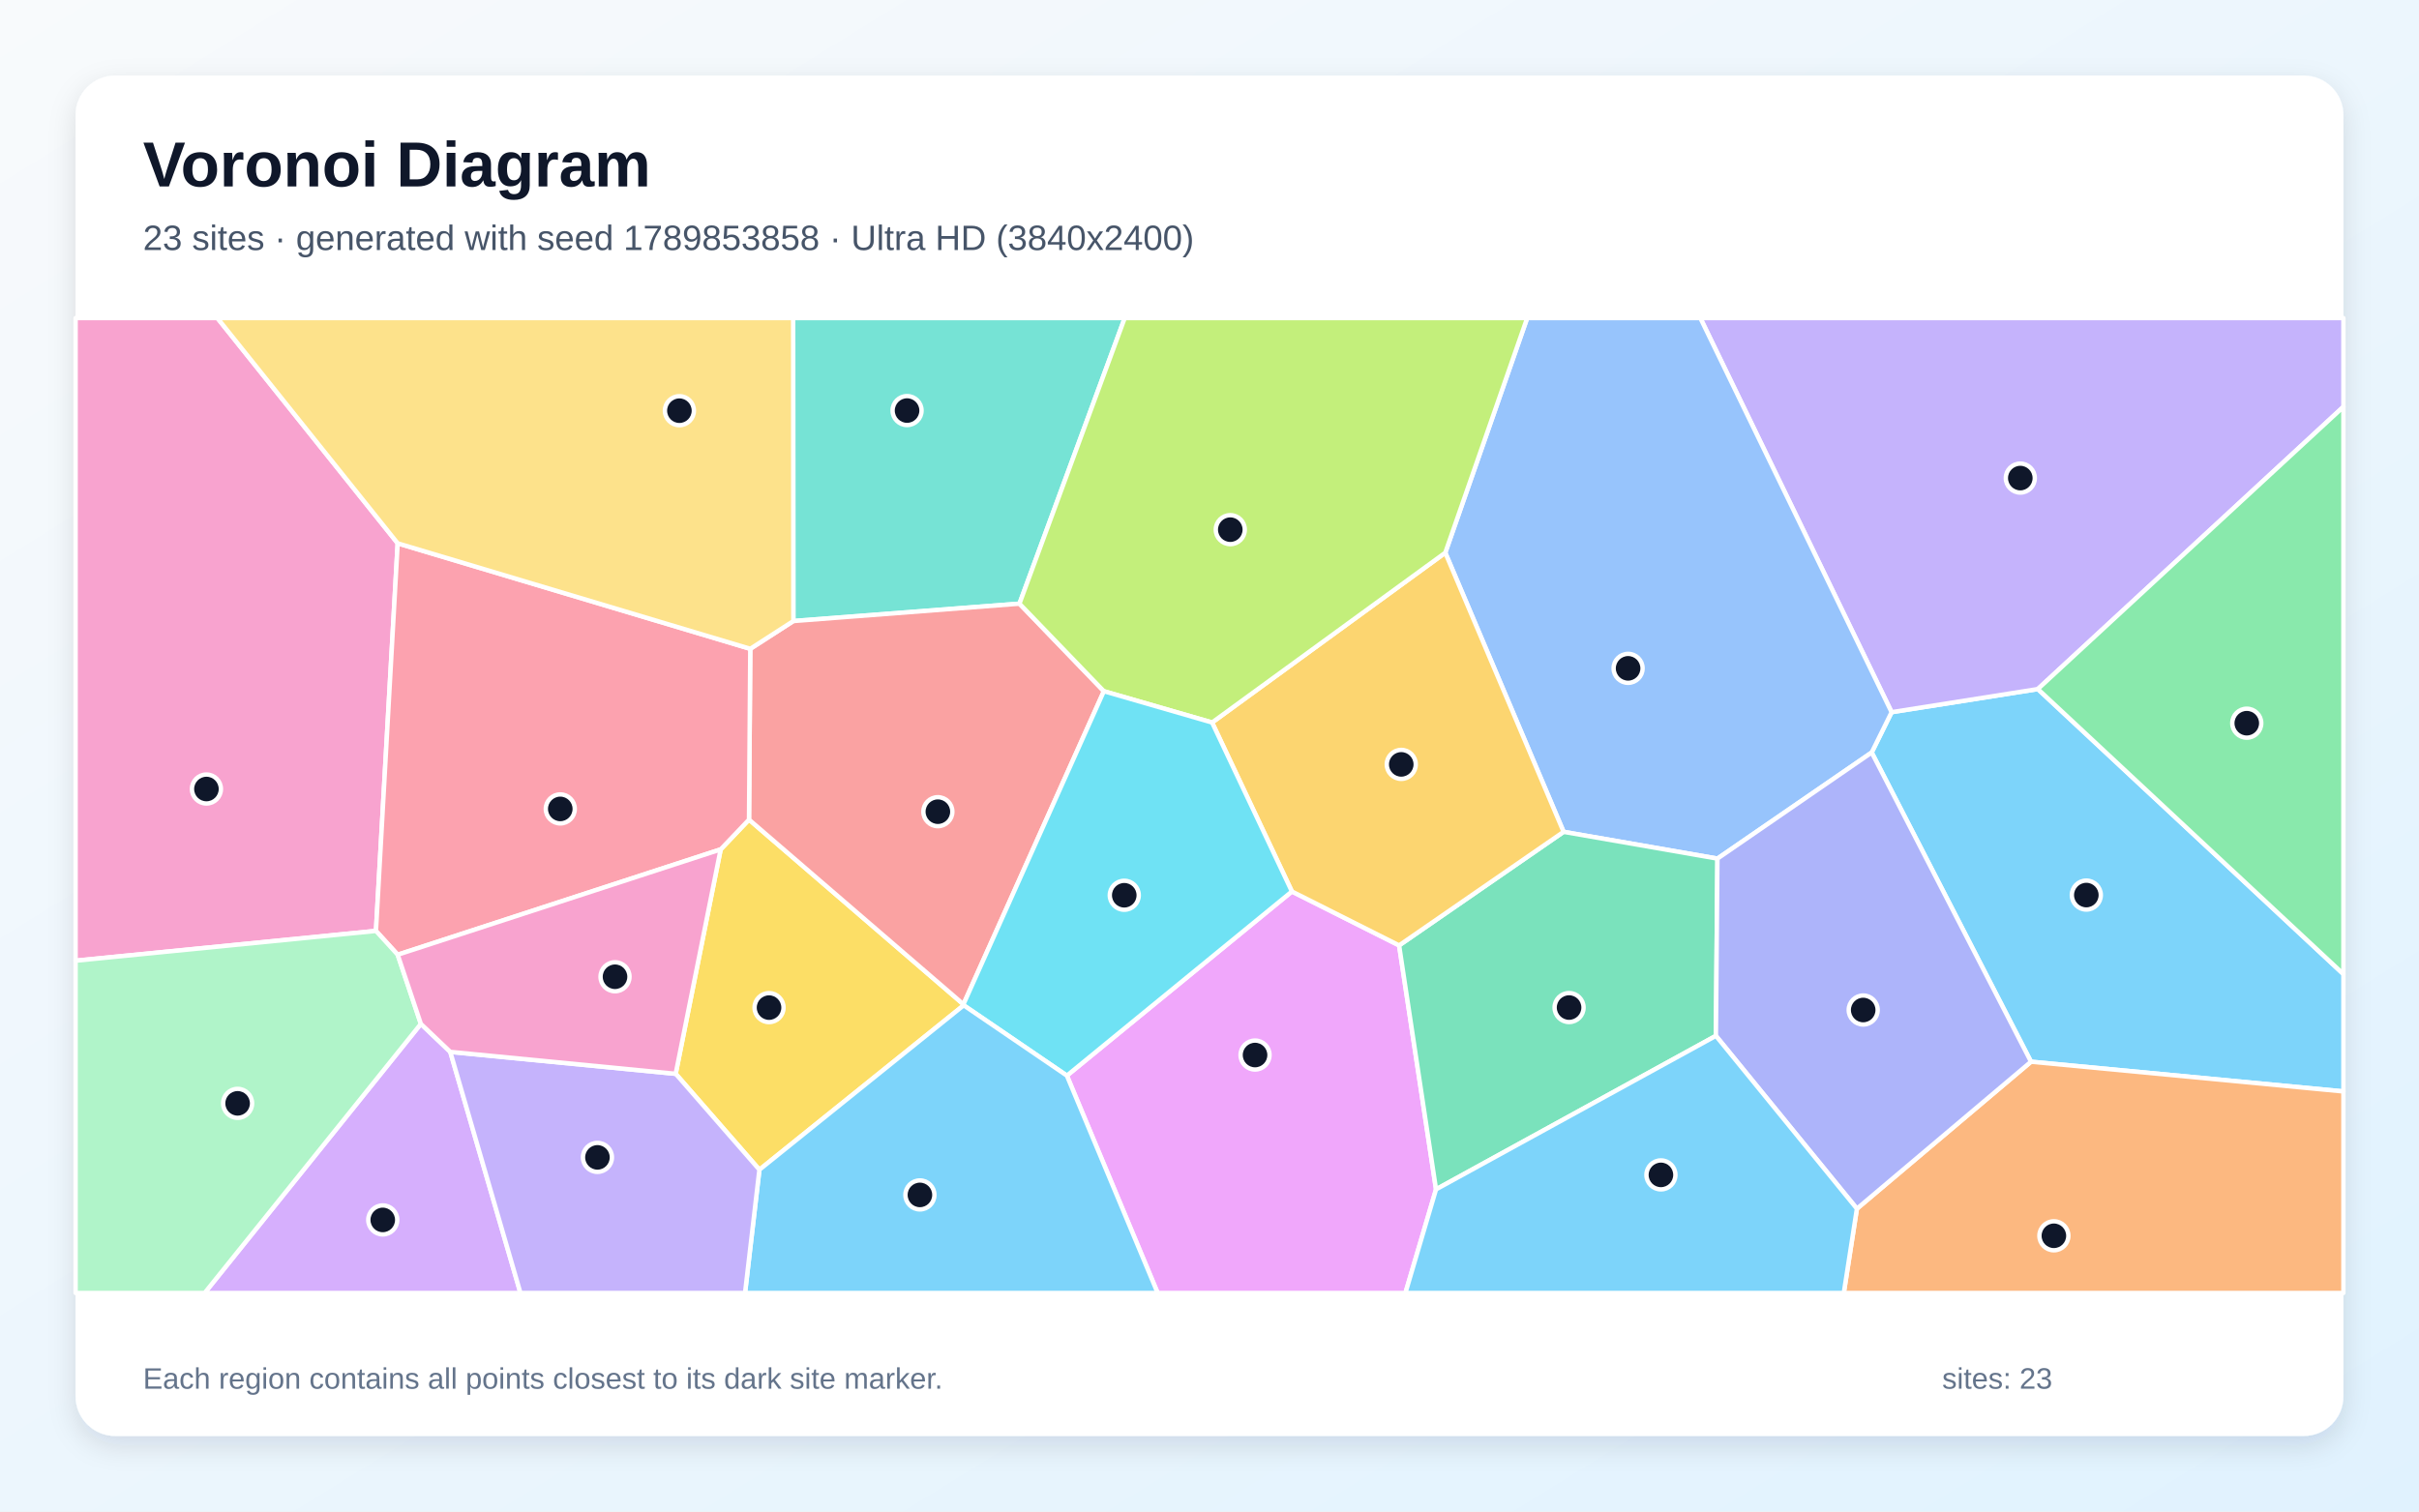
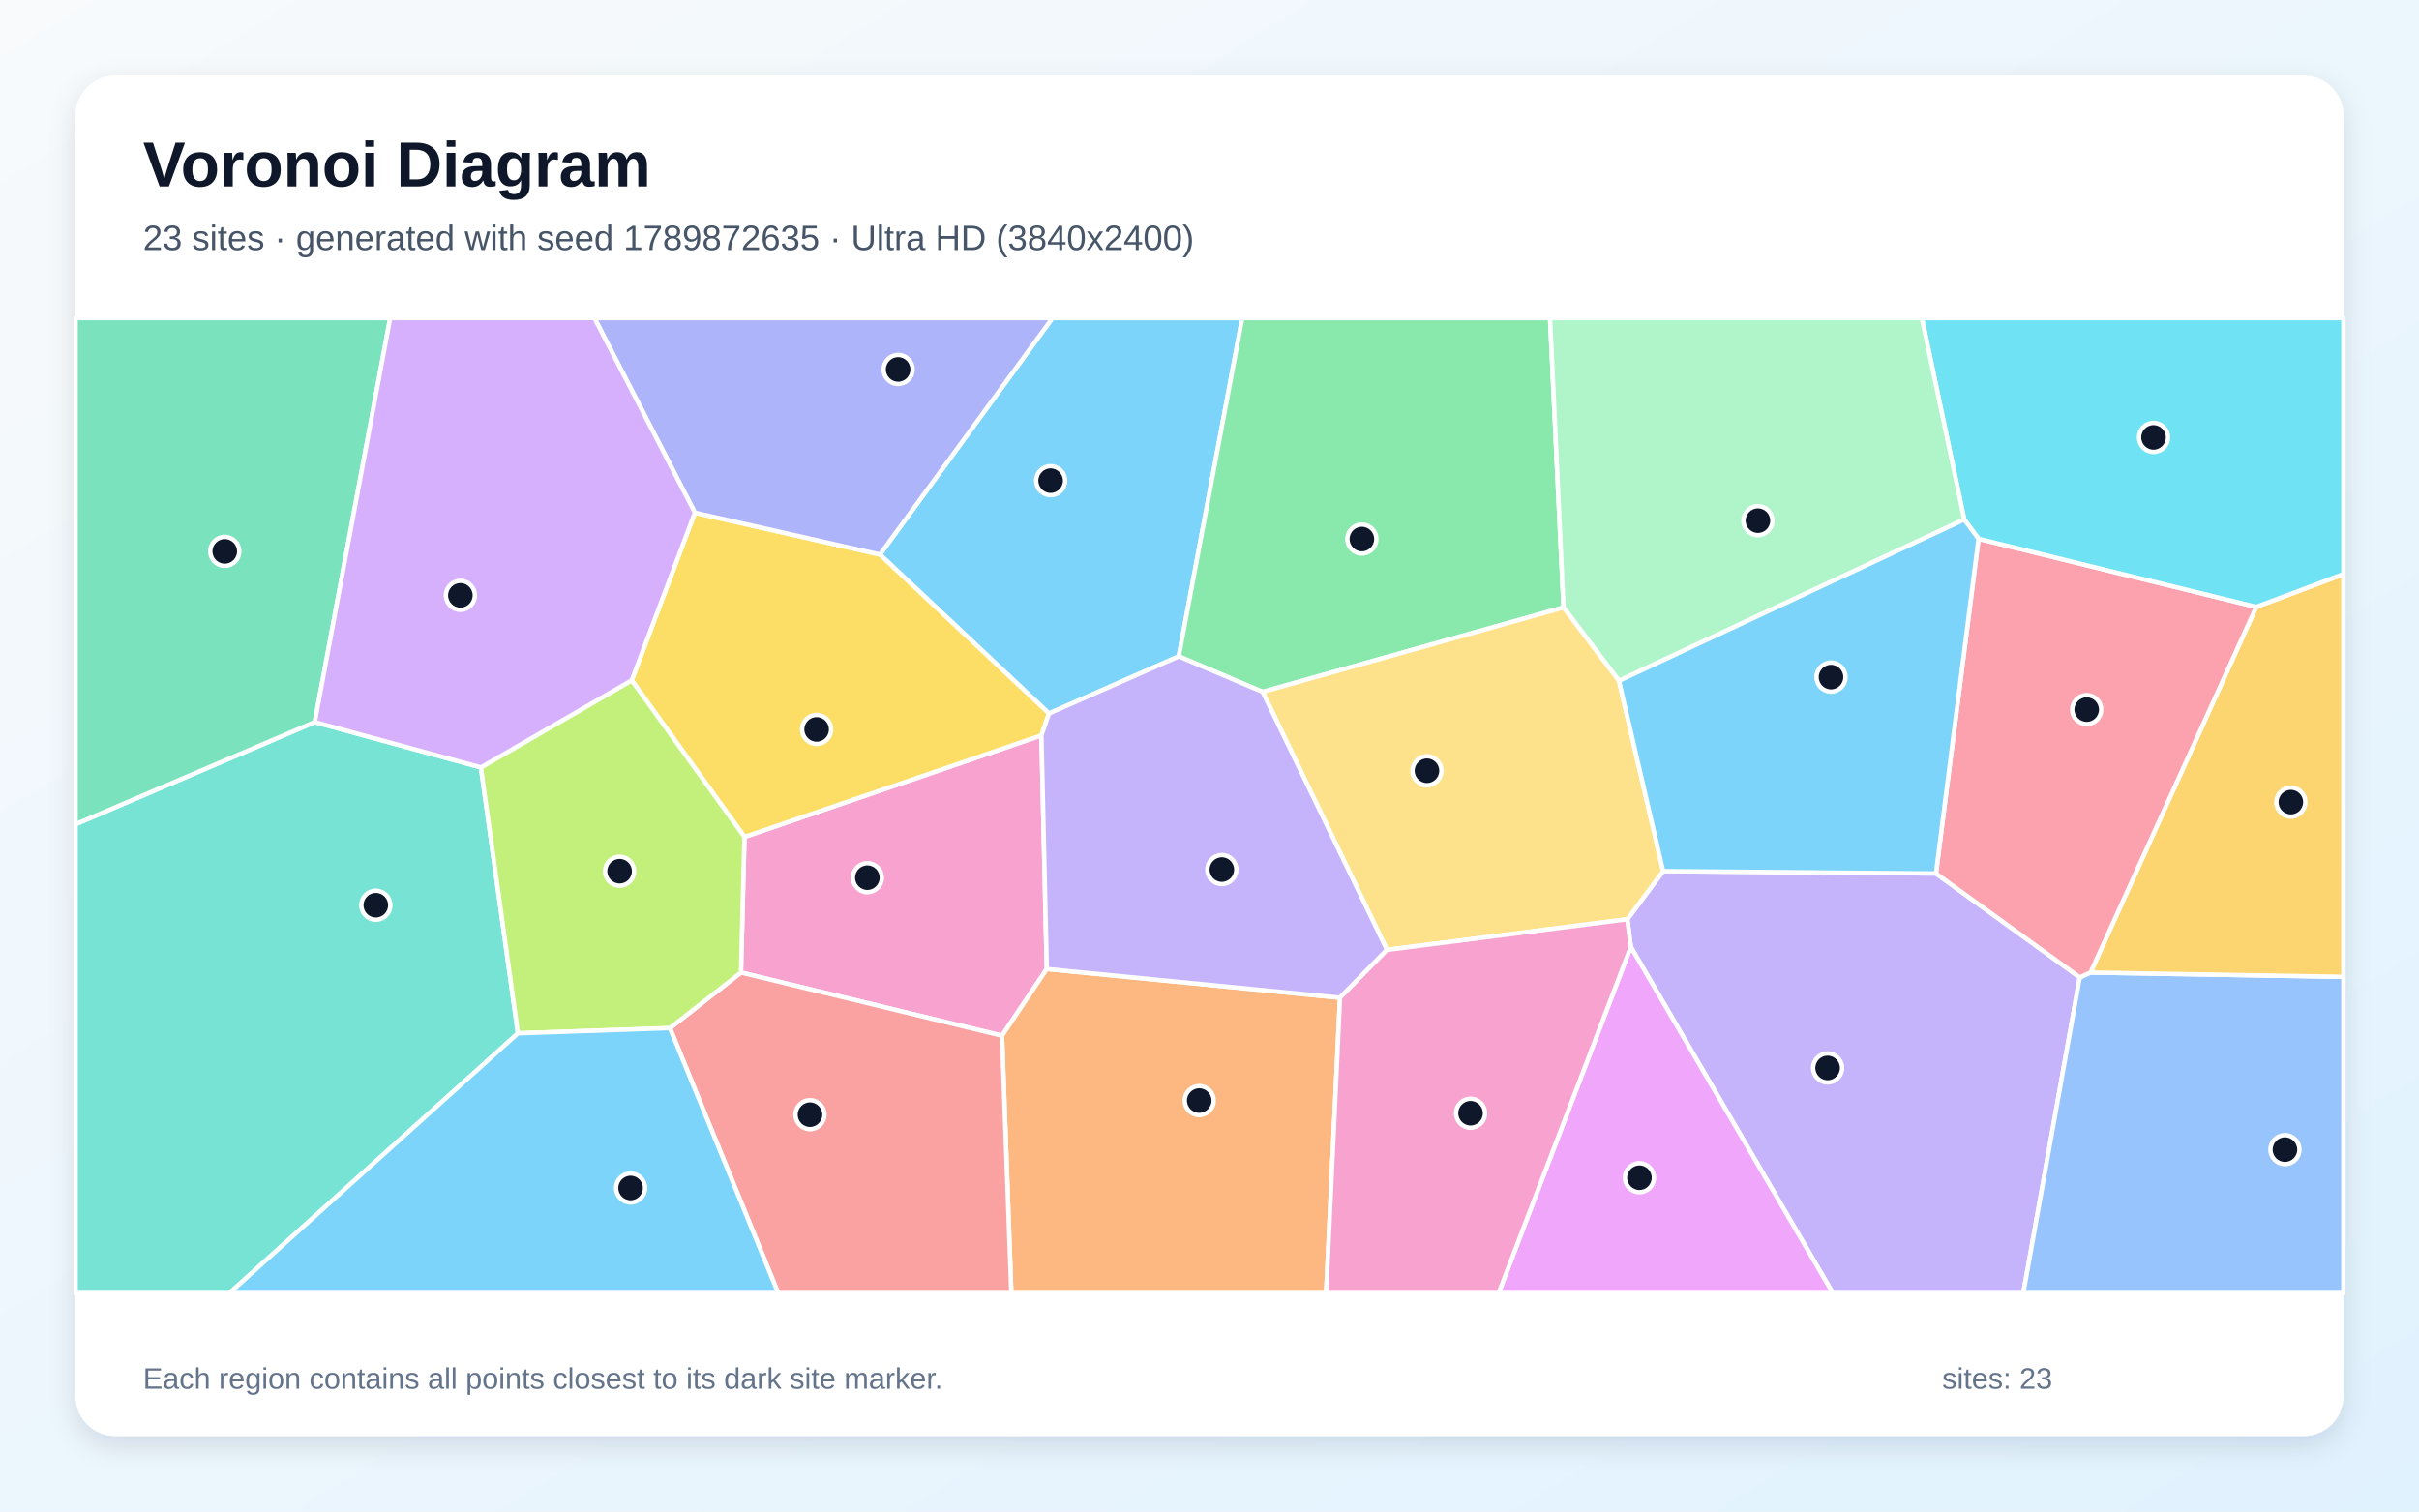
<svg xmlns="http://www.w3.org/2000/svg" width="3840" height="2400" viewBox="0 0 3840 2400" role="img" aria-labelledby="title description">
  <defs>
    <linearGradient id="background" x1="0" y1="0" x2="1" y2="1">
      <stop stop-color="#F8FAFC" />
      <stop offset="1" stop-color="#E0F2FE" />
    </linearGradient>
    <filter id="shadow" x="-5%" y="-5%" width="110%" height="110%">
      <feDropShadow dx="0" dy="15" stdDeviation="22" flood-color="#0F172A" flood-opacity=".12" />
    </filter>
  </defs>
  <rect width="3840" height="2400" fill="url(#background)" />
  <rect x="120" y="120" width="3600" height="2160" rx="63" fill="#FFFFFF" filter="url(#shadow)" />
  <g font-family="Arial, sans-serif">
    <text x="227" y="296" font-size="101" font-weight="700" fill="#0F172A">Voronoi Diagram</text>
-     <text x="227" y="397" font-size="56" fill="#475569">23 sites · generated with seed 1789853858 · Ultra HD (3840x2400)</text>
+     <text x="227" y="397" font-size="56" fill="#475569">23 sites · generated with seed 1789872635 · Ultra HD (3840x2400)</text>
  </g>
  <g stroke="#FFFFFF" stroke-width="7" stroke-linejoin="round">
-     <polygon points="3224.1,1685.8 2971.2,1194.8 3002.8,1130.8 3234.9,1094.1 3720.0,1546.7 3720.0,1733.0" fill="#38BDF8" fill-opacity="0.65" />
-     <polygon points="3234.9,1094.1 3002.8,1130.8 2699.2,505.0 3720.0,505.0 3720.0,645.9" fill="#A78BFA" fill-opacity="0.65" />
-     <polygon points="631.3,862.7 596.8,1478.1 120.0,1525.4 120.0,505.0 345.1,505.0" fill="#F472B6" fill-opacity="0.65" />
-     <polygon points="2947.7,1919.2 3224.1,1685.8 3720.0,1733.0 3720.0,2053.0 2926.9,2053.0" fill="#FB923C" fill-opacity="0.65" />
-     <polygon points="1205.5,1857.3 1072.6,1705.0 1144.0,1348.7 1189.0,1301.4 1529.4,1594.7 1529.8,1596.2" fill="#FACC15" fill-opacity="0.65" />
-     <polygon points="3234.9,1094.1 3720.0,645.9 3720.0,1546.7" fill="#4ADE80" fill-opacity="0.65" />
-     <polygon points="1618.3,958.5 1259.4,986.1 1259.1,505.0 1785.4,505.0" fill="#2DD4BF" fill-opacity="0.65" />
-     <polygon points="2726.3,1363.3 2482.1,1320.8 2294.3,877.6 2424.3,505.0 2699.2,505.0 3002.8,1130.8 2971.2,1194.8" fill="#60A5FA" fill-opacity="0.65" />
-     <polygon points="1693.6,1707.9 2050.8,1415.5 2221.0,1501.1 2279.6,1888.5 2231.0,2053.0 1837.7,2053.0" fill="#E879F9" fill-opacity="0.65" />
-     <polygon points="2279.6,1888.5 2221.0,1501.1 2482.1,1320.8 2726.3,1363.3 2723.9,1644.7" fill="#34D399" fill-opacity="0.65" />
-     <polygon points="1752.3,1097.5 1529.4,1594.7 1189.0,1301.4 1191.0,1030.2 1259.4,986.1 1618.3,958.5" fill="#F87171" fill-opacity="0.65" />
-     <polygon points="2723.9,1644.7 2726.3,1363.3 2971.2,1194.8 3224.1,1685.8 2947.7,1919.2" fill="#818CF8" fill-opacity="0.65" />
-     <polygon points="2221.0,1501.1 2050.8,1415.5 1924.1,1147.2 2294.3,877.6 2482.1,1320.8" fill="#FBBF24" fill-opacity="0.65" />
-     <polygon points="2294.3,877.6 1924.1,1147.2 1752.3,1097.5 1618.3,958.5 1785.4,505.0 2424.3,505.0" fill="#A3E635" fill-opacity="0.65" />
-     <polygon points="668.1,1625.7 714.8,1670.2 826.2,2053.0 324.8,2053.0" fill="#C084FC" fill-opacity="0.65" />
-     <polygon points="1191.0,1030.2 1189.0,1301.4 1144.0,1348.7 631.3,1515.9 596.8,1478.1 631.3,862.7" fill="#FB7185" fill-opacity="0.65" />
-     <polygon points="1924.1,1147.2 2050.8,1415.5 1693.6,1707.9 1529.8,1596.2 1529.4,1594.7 1752.3,1097.5" fill="#22D3EE" fill-opacity="0.65" />
-     <polygon points="120.0,1525.4 596.8,1478.1 631.3,1515.9 668.1,1625.7 324.8,2053.0 120.0,2053.0" fill="#86EFAC" fill-opacity="0.65" />
-     <polygon points="1259.4,986.1 1191.0,1030.2 631.3,862.7 345.1,505.0 1259.1,505.0" fill="#FCD34D" fill-opacity="0.65" />
-     <polygon points="1205.5,1857.3 1529.8,1596.2 1693.6,1707.9 1837.7,2053.0 1182.7,2053.0" fill="#38BDF8" fill-opacity="0.65" />
-     <polygon points="2279.6,1888.5 2723.9,1644.7 2947.7,1919.2 2926.9,2053.0 2231.0,2053.0" fill="#38BDF8" fill-opacity="0.65" />
-     <polygon points="714.8,1670.2 1072.6,1705.0 1205.5,1857.3 1182.7,2053.0 826.2,2053.0" fill="#A78BFA" fill-opacity="0.65" />
-     <polygon points="714.8,1670.2 668.1,1625.7 631.3,1515.9 1144.0,1348.7 1072.6,1705.0" fill="#F472B6" fill-opacity="0.65" />
+     <polygon points="1871.2,1042.2 1665.2,1132.9 1396.8,880.5 1670.7,505.0 1972.0,505.0" fill="#38BDF8" fill-opacity="0.65" />
+     <polygon points="2588.8,1503.5 2583.3,1459.6 2640.1,1383.1 3073.2,1386.9 3301.5,1551.9 3211.9,2053.0 2909.4,2053.0" fill="#A78BFA" fill-opacity="0.65" />
+     <polygon points="1176.2,1544.2 1181.8,1328.9 1653.2,1167.6 1661.7,1538.6 1590.6,1644.5" fill="#F472B6" fill-opacity="0.65" />
+     <polygon points="1590.6,1644.5 1661.7,1538.6 2127.2,1584.2 2105.2,2053.0 1605.4,2053.0" fill="#FB923C" fill-opacity="0.65" />
+     <polygon points="1653.2,1167.6 1181.8,1328.9 1002.8,1080.2 1103.1,814.0 1396.8,880.5 1665.2,1132.9" fill="#FACC15" fill-opacity="0.65" />
+     <polygon points="2482.0,964.5 2004.3,1098.6 1871.2,1042.2 1972.0,505.0 2460.6,505.0" fill="#4ADE80" fill-opacity="0.65" />
+     <polygon points="120.0,1308.7 499.7,1146.5 763.4,1218.5 822.2,1640.7 364.4,2053.0 120.0,2053.0" fill="#2DD4BF" fill-opacity="0.65" />
+     <polygon points="3301.5,1551.9 3318.6,1544.2 3720.0,1551.0 3720.0,2053.0 3211.9,2053.0" fill="#60A5FA" fill-opacity="0.65" />
+     <polygon points="2588.8,1503.5 2909.4,2053.0 2379.0,2053.0" fill="#E879F9" fill-opacity="0.65" />
+     <polygon points="499.7,1146.5 120.0,1308.7 120.0,505.0 619.4,505.0" fill="#34D399" fill-opacity="0.65" />
+     <polygon points="1063.4,1632.4 1176.2,1544.2 1590.6,1644.5 1605.4,2053.0 1235.3,2053.0" fill="#F87171" fill-opacity="0.65" />
+     <polygon points="1103.1,814.0 943.6,505.0 1670.7,505.0 1396.8,880.5" fill="#818CF8" fill-opacity="0.65" />
+     <polygon points="3318.6,1544.2 3581.7,963.6 3720.0,911.6 3720.0,1551.0" fill="#FBBF24" fill-opacity="0.65" />
+     <polygon points="1063.4,1632.4 822.2,1640.7 763.4,1218.5 1002.8,1080.2 1181.8,1328.9 1176.2,1544.2" fill="#A3E635" fill-opacity="0.65" />
+     <polygon points="763.4,1218.5 499.7,1146.5 619.4,505.0 943.6,505.0 1103.1,814.0 1002.8,1080.2" fill="#C084FC" fill-opacity="0.65" />
+     <polygon points="3140.8,855.5 3581.7,963.6 3318.6,1544.2 3301.5,1551.9 3073.2,1386.9" fill="#FB7185" fill-opacity="0.65" />
+     <polygon points="3581.7,963.6 3140.8,855.5 3118.1,824.9 3050.8,505.0 3720.0,505.0 3720.0,911.6" fill="#22D3EE" fill-opacity="0.65" />
+     <polygon points="3118.1,824.9 2570.0,1081.0 2482.0,964.5 2460.6,505.0 3050.8,505.0" fill="#86EFAC" fill-opacity="0.65" />
+     <polygon points="2201.7,1508.2 2004.3,1098.6 2482.0,964.5 2570.0,1081.0 2640.1,1383.1 2583.3,1459.6" fill="#FCD34D" fill-opacity="0.65" />
+     <polygon points="822.2,1640.7 1063.4,1632.4 1235.3,2053.0 364.4,2053.0" fill="#38BDF8" fill-opacity="0.65" />
+     <polygon points="2570.0,1081.0 3118.1,824.9 3140.8,855.5 3073.2,1386.9 2640.1,1383.1" fill="#38BDF8" fill-opacity="0.65" />
+     <polygon points="2201.7,1508.2 2127.2,1584.2 1661.7,1538.6 1653.2,1167.6 1665.2,1132.9 1871.2,1042.2 2004.3,1098.6" fill="#A78BFA" fill-opacity="0.65" />
+     <polygon points="2127.2,1584.2 2201.7,1508.2 2583.3,1459.6 2588.8,1503.5 2379.0,2053.0 2105.2,2053.0" fill="#F472B6" fill-opacity="0.65" />
  </g>
  <g>
-     <circle cx="3311.9" cy="1421.2" r="23" fill="#0F172A" stroke="#FFFFFF" stroke-width="7" />
-     <circle cx="3207.1" cy="759.1" r="23" fill="#0F172A" stroke="#FFFFFF" stroke-width="7" />
-     <circle cx="327.7" cy="1252.8" r="23" fill="#0F172A" stroke="#FFFFFF" stroke-width="7" />
-     <circle cx="3260.4" cy="1962.2" r="23" fill="#0F172A" stroke="#FFFFFF" stroke-width="7" />
-     <circle cx="1220.8" cy="1599.9" r="23" fill="#0F172A" stroke="#FFFFFF" stroke-width="7" />
-     <circle cx="3566.6" cy="1148.3" r="23" fill="#0F172A" stroke="#FFFFFF" stroke-width="7" />
-     <circle cx="1439.9" cy="651.9" r="23" fill="#0F172A" stroke="#FFFFFF" stroke-width="7" />
-     <circle cx="2584.5" cy="1061.2" r="23" fill="#0F172A" stroke="#FFFFFF" stroke-width="7" />
-     <circle cx="1992.3" cy="1675.2" r="23" fill="#0F172A" stroke="#FFFFFF" stroke-width="7" />
-     <circle cx="2490.8" cy="1599.8" r="23" fill="#0F172A" stroke="#FFFFFF" stroke-width="7" />
-     <circle cx="1488.8" cy="1288.8" r="23" fill="#0F172A" stroke="#FFFFFF" stroke-width="7" />
-     <circle cx="2957.7" cy="1603.7" r="23" fill="#0F172A" stroke="#FFFFFF" stroke-width="7" />
-     <circle cx="2224.4" cy="1213.7" r="23" fill="#0F172A" stroke="#FFFFFF" stroke-width="7" />
-     <circle cx="1953.0" cy="841.0" r="23" fill="#0F172A" stroke="#FFFFFF" stroke-width="7" />
-     <circle cx="607.6" cy="1937.0" r="23" fill="#0F172A" stroke="#FFFFFF" stroke-width="7" />
-     <circle cx="889.4" cy="1284.4" r="23" fill="#0F172A" stroke="#FFFFFF" stroke-width="7" />
-     <circle cx="1784.7" cy="1421.5" r="23" fill="#0F172A" stroke="#FFFFFF" stroke-width="7" />
-     <circle cx="377.2" cy="1751.9" r="23" fill="#0F172A" stroke="#FFFFFF" stroke-width="7" />
-     <circle cx="1078.5" cy="652.1" r="23" fill="#0F172A" stroke="#FFFFFF" stroke-width="7" />
-     <circle cx="1460.3" cy="1897.3" r="23" fill="#0F172A" stroke="#FFFFFF" stroke-width="7" />
-     <circle cx="2636.6" cy="1865.5" r="23" fill="#0F172A" stroke="#FFFFFF" stroke-width="7" />
-     <circle cx="948.4" cy="1837.7" r="23" fill="#0F172A" stroke="#FFFFFF" stroke-width="7" />
-     <circle cx="976.3" cy="1550.9" r="23" fill="#0F172A" stroke="#FFFFFF" stroke-width="7" />
+     <circle cx="1667.8" cy="763.2" r="23" fill="#0F172A" stroke="#FFFFFF" stroke-width="7" />
+     <circle cx="2901.2" cy="1695.7" r="23" fill="#0F172A" stroke="#FFFFFF" stroke-width="7" />
+     <circle cx="1376.9" cy="1393.6" r="23" fill="#0F172A" stroke="#FFFFFF" stroke-width="7" />
+     <circle cx="1903.7" cy="1747.5" r="23" fill="#0F172A" stroke="#FFFFFF" stroke-width="7" />
+     <circle cx="1296.3" cy="1158.2" r="23" fill="#0F172A" stroke="#FFFFFF" stroke-width="7" />
+     <circle cx="2161.9" cy="855.9" r="23" fill="#0F172A" stroke="#FFFFFF" stroke-width="7" />
+     <circle cx="596.6" cy="1437.3" r="23" fill="#0F172A" stroke="#FFFFFF" stroke-width="7" />
+     <circle cx="3627.2" cy="1825.4" r="23" fill="#0F172A" stroke="#FFFFFF" stroke-width="7" />
+     <circle cx="2602.5" cy="1870.0" r="23" fill="#0F172A" stroke="#FFFFFF" stroke-width="7" />
+     <circle cx="356.8" cy="875.5" r="23" fill="#0F172A" stroke="#FFFFFF" stroke-width="7" />
+     <circle cx="1285.8" cy="1769.9" r="23" fill="#0F172A" stroke="#FFFFFF" stroke-width="7" />
+     <circle cx="1425.7" cy="586.6" r="23" fill="#0F172A" stroke="#FFFFFF" stroke-width="7" />
+     <circle cx="3636.6" cy="1273.6" r="23" fill="#0F172A" stroke="#FFFFFF" stroke-width="7" />
+     <circle cx="983.6" cy="1383.3" r="23" fill="#0F172A" stroke="#FFFFFF" stroke-width="7" />
+     <circle cx="730.8" cy="945.3" r="23" fill="#0F172A" stroke="#FFFFFF" stroke-width="7" />
+     <circle cx="3312.5" cy="1126.7" r="23" fill="#0F172A" stroke="#FFFFFF" stroke-width="7" />
+     <circle cx="3418.6" cy="694.5" r="23" fill="#0F172A" stroke="#FFFFFF" stroke-width="7" />
+     <circle cx="2790.6" cy="826.7" r="23" fill="#0F172A" stroke="#FFFFFF" stroke-width="7" />
+     <circle cx="2265.2" cy="1223.8" r="23" fill="#0F172A" stroke="#FFFFFF" stroke-width="7" />
+     <circle cx="1001.0" cy="1886.3" r="23" fill="#0F172A" stroke="#FFFFFF" stroke-width="7" />
+     <circle cx="2906.6" cy="1075.1" r="23" fill="#0F172A" stroke="#FFFFFF" stroke-width="7" />
+     <circle cx="1939.6" cy="1380.7" r="23" fill="#0F172A" stroke="#FFFFFF" stroke-width="7" />
+     <circle cx="2334.4" cy="1767.6" r="23" fill="#0F172A" stroke="#FFFFFF" stroke-width="7" />
  </g>
  <g font-family="Arial, sans-serif" font-size="47" fill="#64748B">
    <text x="227" y="2205">Each region contains all points closest to its dark site marker.</text>
    <text x="3083" y="2205">sites: 23</text>
  </g>
</svg>
